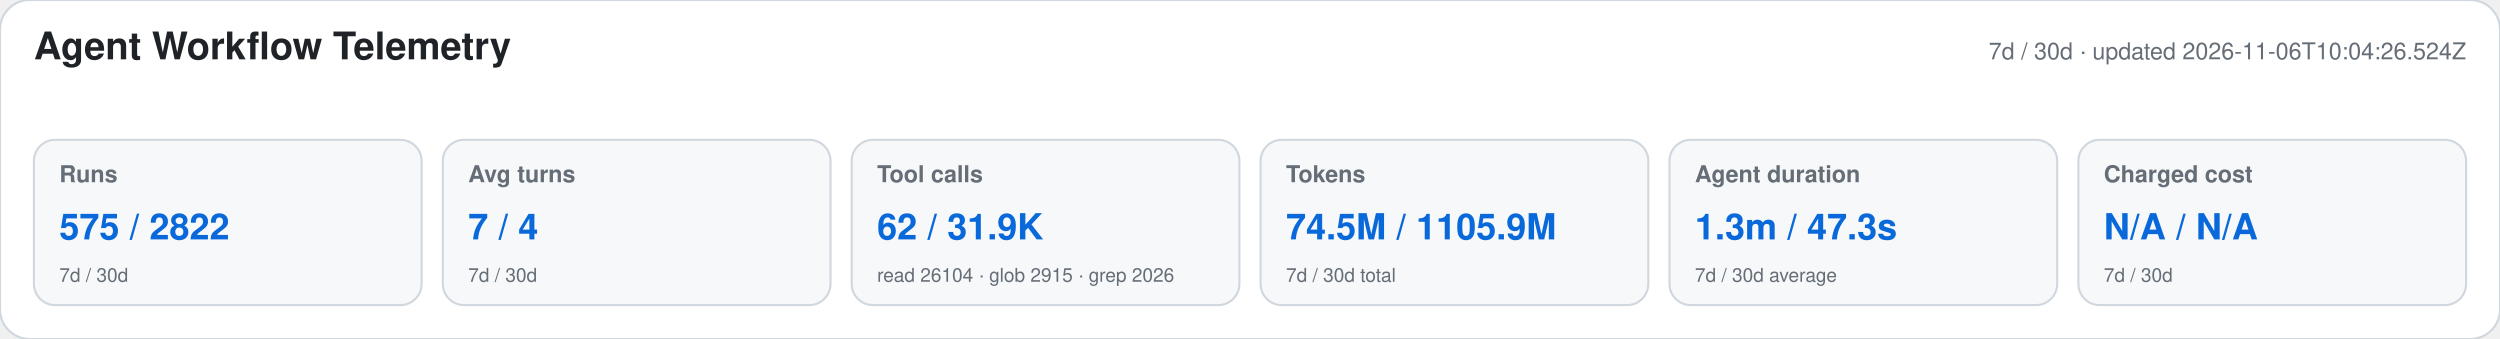
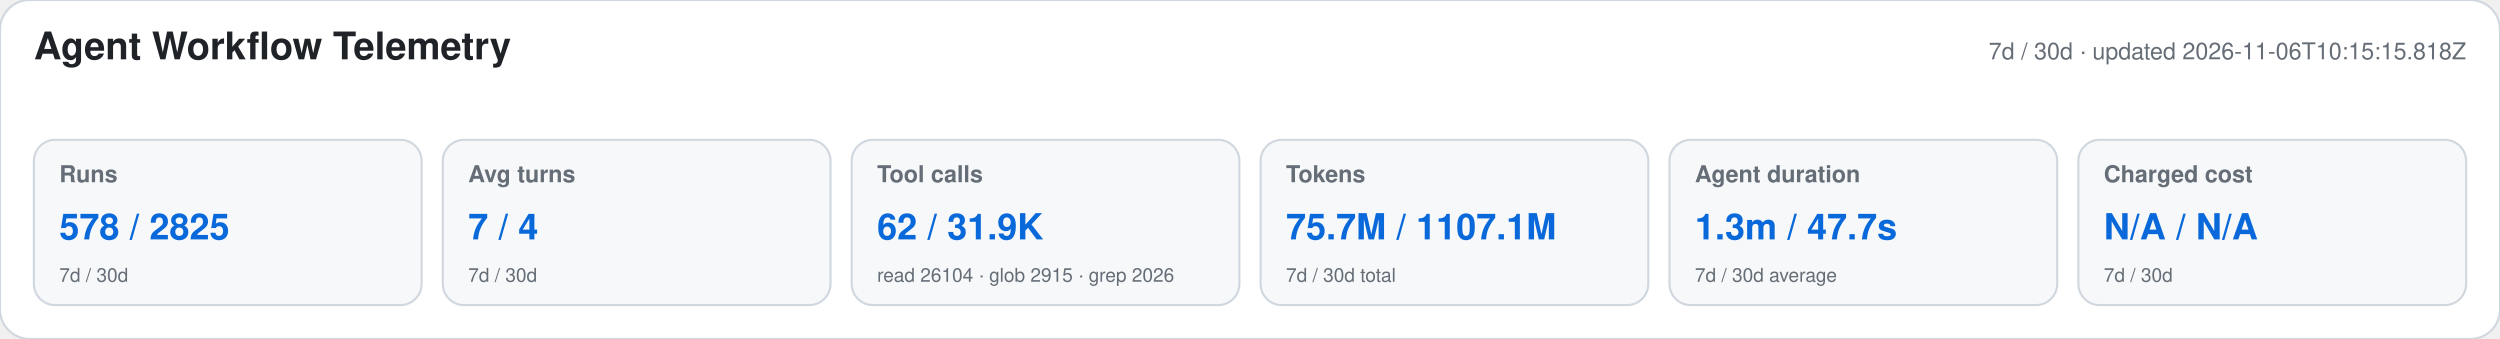
<svg xmlns="http://www.w3.org/2000/svg" width="1180" height="160" viewBox="0 0 1180 160" role="img" aria-labelledby="title desc">
  <style>text{font-family:-apple-system,BlinkMacSystemFont,"Segoe UI",Helvetica,Arial,sans-serif}.heading{font-size:18px;font-weight:650;fill:#1f2328}.meta,.label,.secondary{fill:#656d76}.meta,.label{font-size:11px}.label{font-weight:600}.primary{font-size:17px;font-weight:700;fill:#0969da}.secondary{font-size:9px}</style>
  <rect width="1180" height="160" rx="14" fill="#ffffff" stroke="#d0d7de" />
  <text x="16" y="28" class="heading">Agent Workflow Telemetry</text>
-   <text x="1164" y="28" text-anchor="end" class="meta">7d / 30d · updated 2026-11-06T10:04:26.524Z</text>
+   <text x="1164" y="28" text-anchor="end" class="meta">7d / 30d · updated 2026-11-06T10:15:15.818Z</text>
  <g>
    <rect x="16" y="66" width="183" height="78" rx="10" fill="#f6f8fa" stroke="#d0d7de" />
    <text x="28" y="86" class="label">Runs</text>
-     <text x="28" y="113" class="primary">575 / 2822</text>
+     <text x="28" y="113" class="primary">578 / 2825</text>
    <text x="28" y="133" class="secondary">7d / 30d</text>
  </g>
  <g>
    <rect x="209" y="66" width="183" height="78" rx="10" fill="#f6f8fa" stroke="#d0d7de" />
    <text x="221" y="86" class="label">Avg turns</text>
    <text x="221" y="113" class="primary">7 / 4</text>
    <text x="221" y="133" class="secondary">7d / 30d</text>
  </g>
  <g>
    <rect x="402" y="66" width="183" height="78" rx="10" fill="#f6f8fa" stroke="#d0d7de" />
    <text x="414" y="86" class="label">Tool calls</text>
    <text x="414" y="113" class="primary">62 / 31.9K</text>
    <text x="414" y="133" class="secondary">read 26104 · glob 2915 · grep 2026</text>
  </g>
  <g>
    <rect x="595" y="66" width="183" height="78" rx="10" fill="#f6f8fa" stroke="#d0d7de" />
    <text x="607" y="86" class="label">Tokens</text>
-     <text x="607" y="113" class="primary">74.5M / 1105.9M</text>
+     <text x="607" y="113" class="primary">75.7M / 1107.1M</text>
    <text x="607" y="133" class="secondary">7d / 30d total</text>
  </g>
  <g>
    <rect x="788" y="66" width="183" height="78" rx="10" fill="#f6f8fa" stroke="#d0d7de" />
    <text x="800" y="86" class="label">Agent duration</text>
-     <text x="800" y="113" class="primary">1.3m / 47.3s</text>
+     <text x="800" y="113" class="primary">1.3m / 47.7s</text>
    <text x="800" y="133" class="secondary">7d / 30d average</text>
  </g>
  <g>
    <rect x="981" y="66" width="183" height="78" rx="10" fill="#f6f8fa" stroke="#d0d7de" />
    <text x="993" y="86" class="label">Charged cost</text>
    <text x="993" y="113" class="primary">N/A / N/A</text>
    <text x="993" y="133" class="secondary">7d / 30d</text>
  </g>
</svg>
